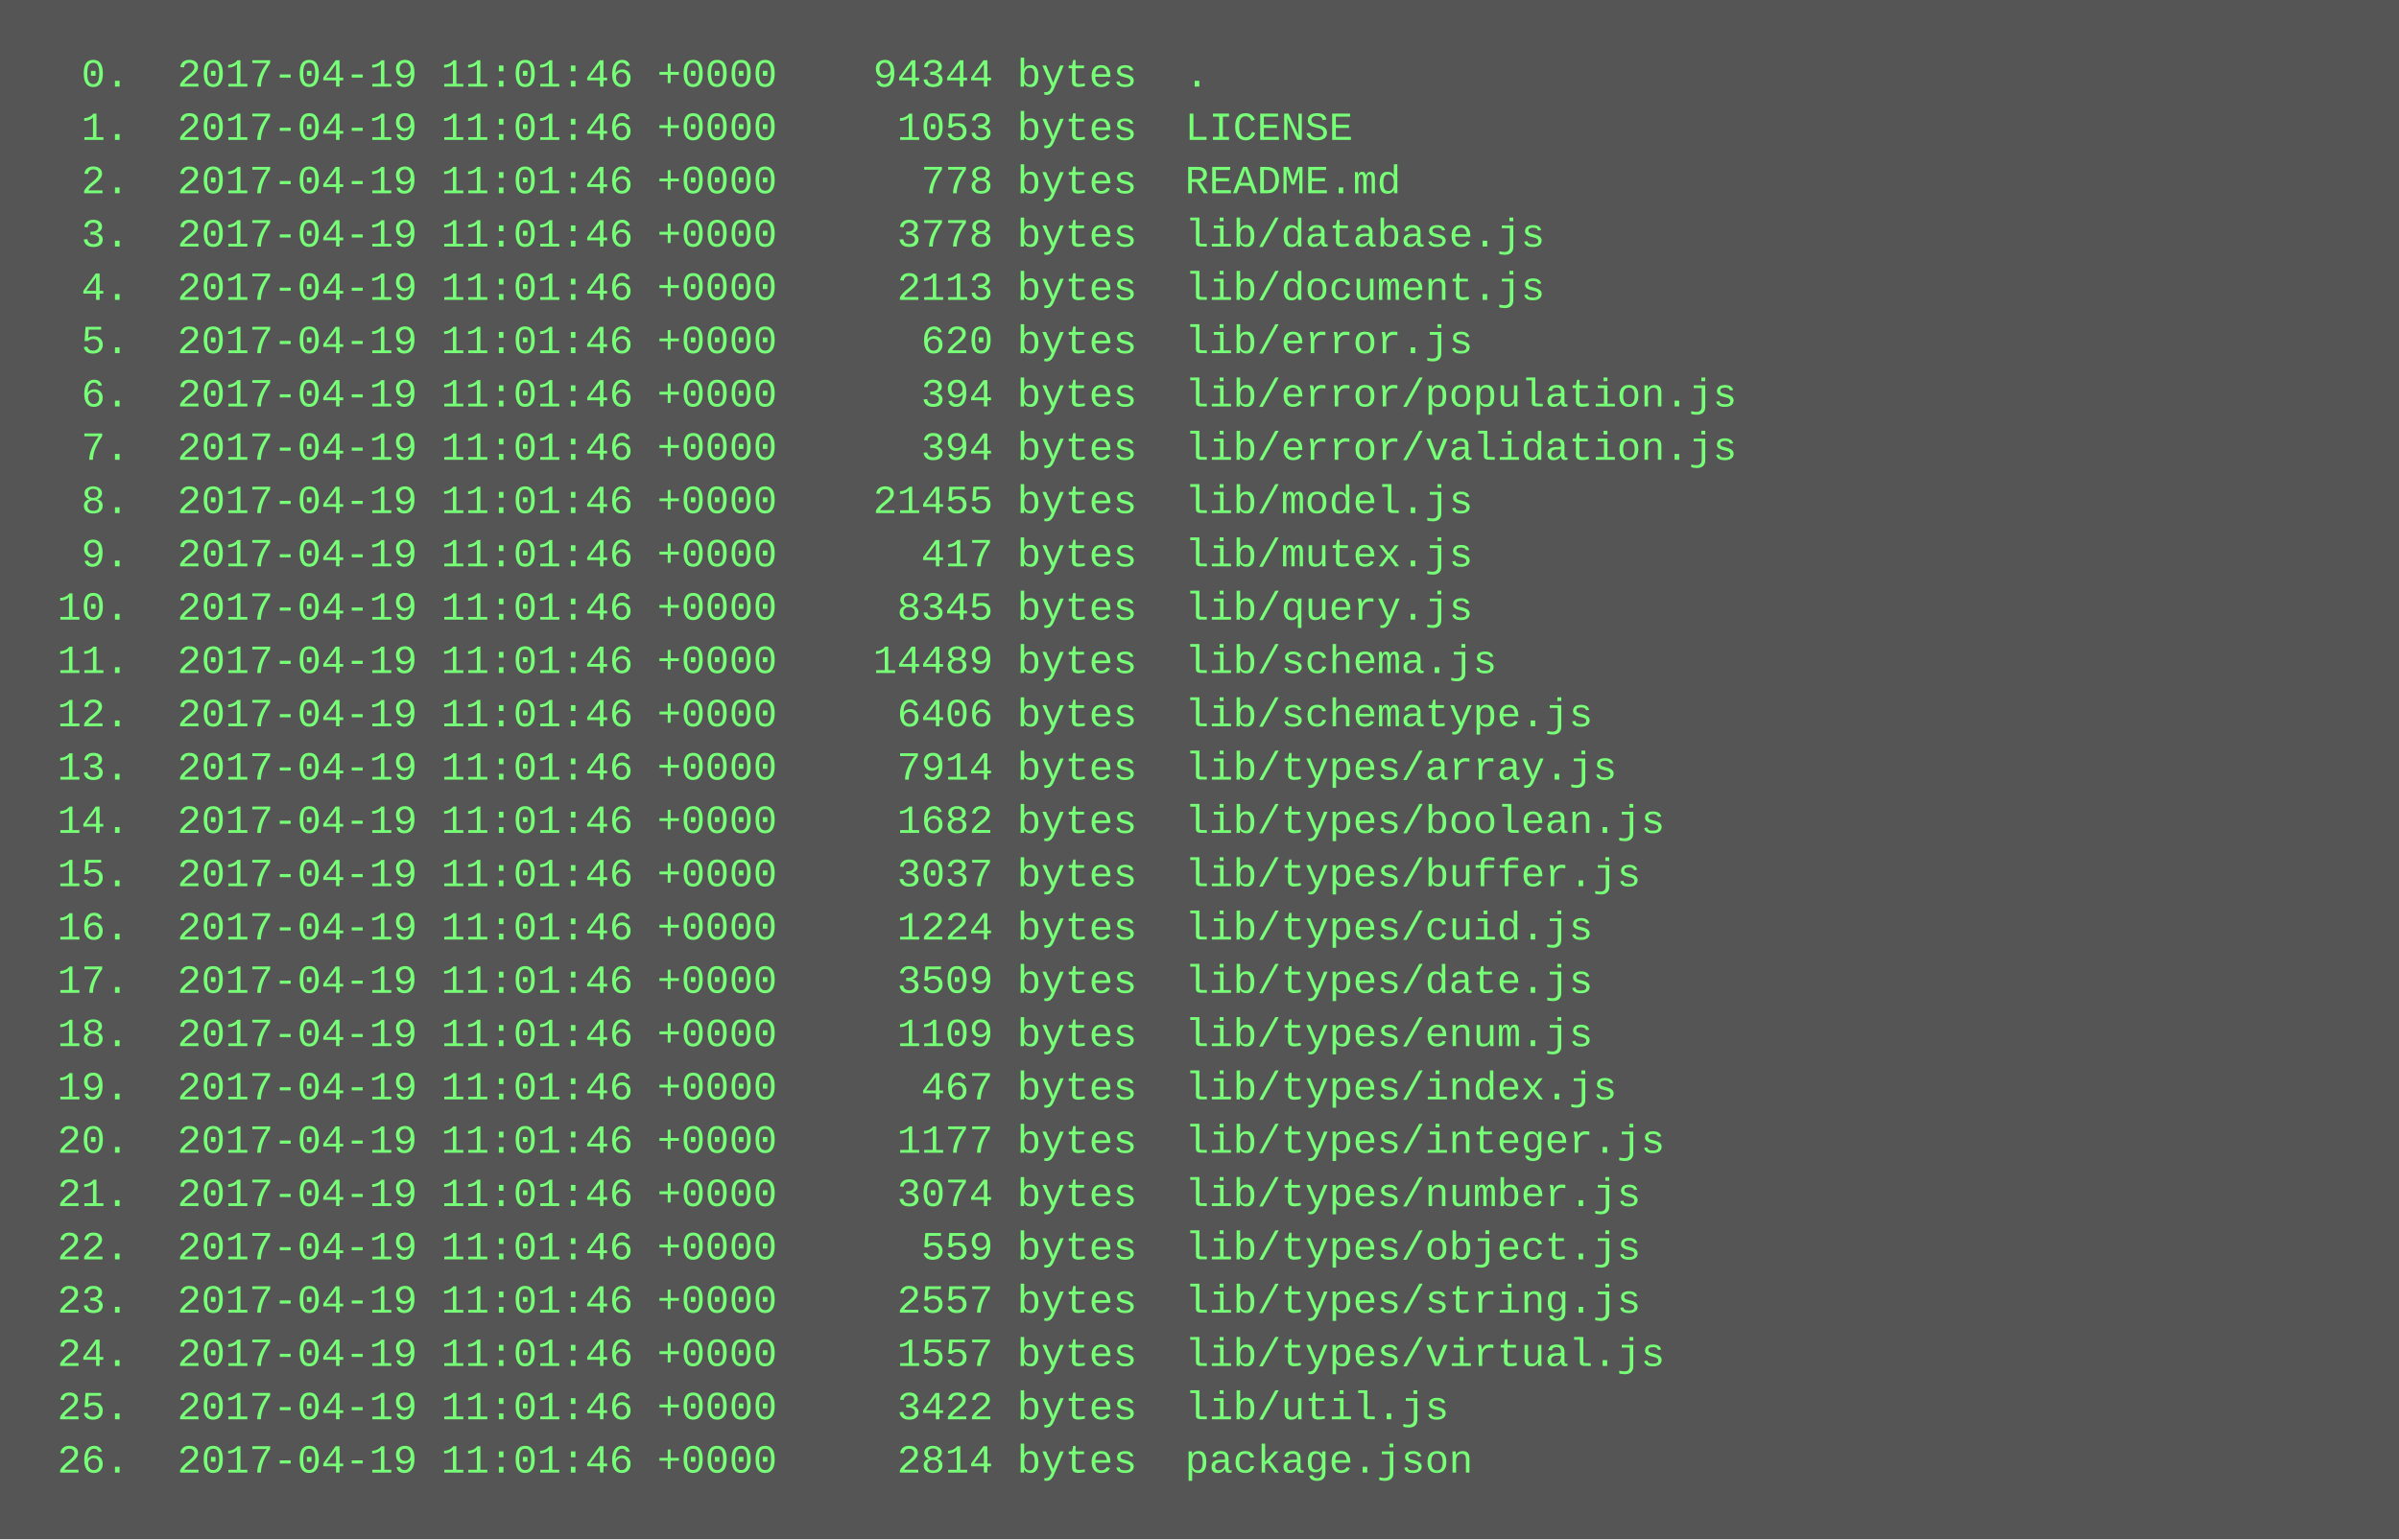
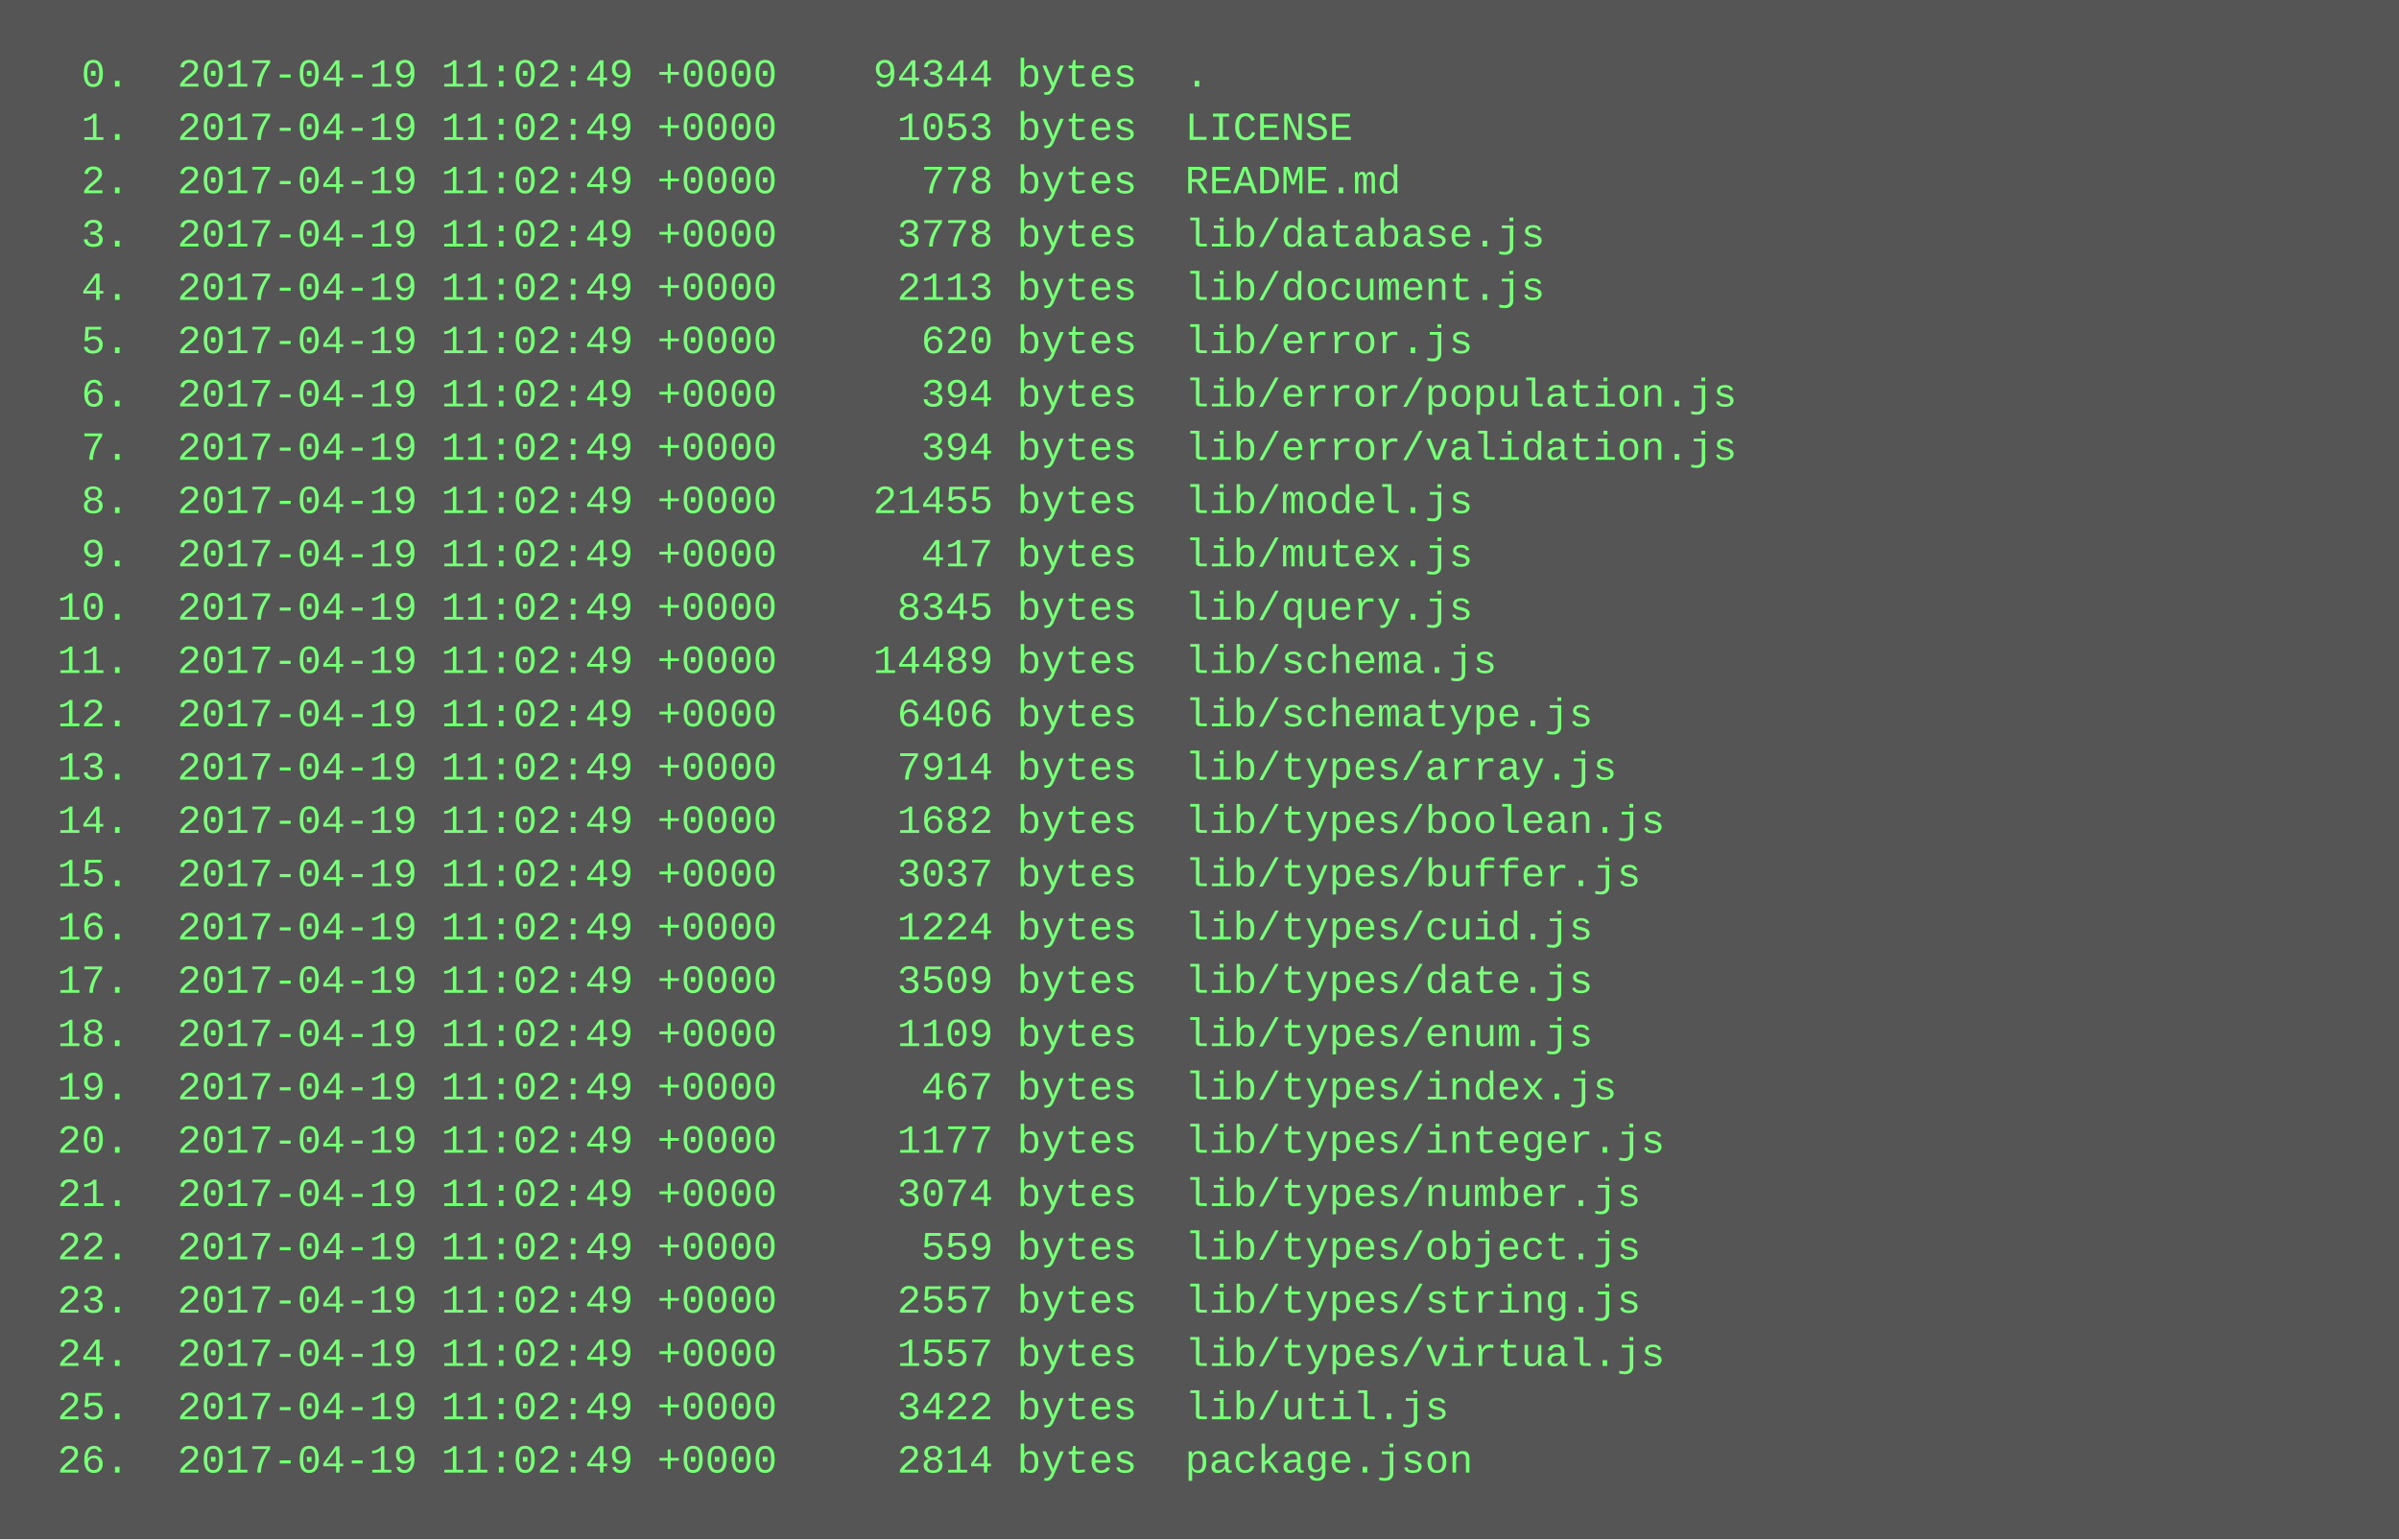
<svg xmlns="http://www.w3.org/2000/svg" height="462" width="720">
  <rect height="462" fill="#555" width="720" />
  <text fill="#7f7" font-family="Courier New" font-size="12" xml:space="preserve">
-     <tspan x="10" y="26">  0.  2017-04-19 11:01:46 +0000    94344 bytes  .</tspan>
-     <tspan x="10" y="42">  1.  2017-04-19 11:01:46 +0000     1053 bytes  LICENSE</tspan>
-     <tspan x="10" y="58">  2.  2017-04-19 11:01:46 +0000      778 bytes  README.md</tspan>
-     <tspan x="10" y="74">  3.  2017-04-19 11:01:46 +0000     3778 bytes  lib/database.js</tspan>
-     <tspan x="10" y="90">  4.  2017-04-19 11:01:46 +0000     2113 bytes  lib/document.js</tspan>
-     <tspan x="10" y="106">  5.  2017-04-19 11:01:46 +0000      620 bytes  lib/error.js</tspan>
-     <tspan x="10" y="122">  6.  2017-04-19 11:01:46 +0000      394 bytes  lib/error/population.js</tspan>
-     <tspan x="10" y="138">  7.  2017-04-19 11:01:46 +0000      394 bytes  lib/error/validation.js</tspan>
-     <tspan x="10" y="154">  8.  2017-04-19 11:01:46 +0000    21455 bytes  lib/model.js</tspan>
-     <tspan x="10" y="170">  9.  2017-04-19 11:01:46 +0000      417 bytes  lib/mutex.js</tspan>
-     <tspan x="10" y="186"> 10.  2017-04-19 11:01:46 +0000     8345 bytes  lib/query.js</tspan>
-     <tspan x="10" y="202"> 11.  2017-04-19 11:01:46 +0000    14489 bytes  lib/schema.js</tspan>
-     <tspan x="10" y="218"> 12.  2017-04-19 11:01:46 +0000     6406 bytes  lib/schematype.js</tspan>
-     <tspan x="10" y="234"> 13.  2017-04-19 11:01:46 +0000     7914 bytes  lib/types/array.js</tspan>
-     <tspan x="10" y="250"> 14.  2017-04-19 11:01:46 +0000     1682 bytes  lib/types/boolean.js</tspan>
-     <tspan x="10" y="266"> 15.  2017-04-19 11:01:46 +0000     3037 bytes  lib/types/buffer.js</tspan>
-     <tspan x="10" y="282"> 16.  2017-04-19 11:01:46 +0000     1224 bytes  lib/types/cuid.js</tspan>
-     <tspan x="10" y="298"> 17.  2017-04-19 11:01:46 +0000     3509 bytes  lib/types/date.js</tspan>
-     <tspan x="10" y="314"> 18.  2017-04-19 11:01:46 +0000     1109 bytes  lib/types/enum.js</tspan>
-     <tspan x="10" y="330"> 19.  2017-04-19 11:01:46 +0000      467 bytes  lib/types/index.js</tspan>
-     <tspan x="10" y="346"> 20.  2017-04-19 11:01:46 +0000     1177 bytes  lib/types/integer.js</tspan>
-     <tspan x="10" y="362"> 21.  2017-04-19 11:01:46 +0000     3074 bytes  lib/types/number.js</tspan>
-     <tspan x="10" y="378"> 22.  2017-04-19 11:01:46 +0000      559 bytes  lib/types/object.js</tspan>
-     <tspan x="10" y="394"> 23.  2017-04-19 11:01:46 +0000     2557 bytes  lib/types/string.js</tspan>
-     <tspan x="10" y="410"> 24.  2017-04-19 11:01:46 +0000     1557 bytes  lib/types/virtual.js</tspan>
-     <tspan x="10" y="426"> 25.  2017-04-19 11:01:46 +0000     3422 bytes  lib/util.js</tspan>
-     <tspan x="10" y="442"> 26.  2017-04-19 11:01:46 +0000     2814 bytes  package.json</tspan>
+     <tspan x="10" y="26">  0.  2017-04-19 11:02:49 +0000    94344 bytes  .</tspan>
+     <tspan x="10" y="42">  1.  2017-04-19 11:02:49 +0000     1053 bytes  LICENSE</tspan>
+     <tspan x="10" y="58">  2.  2017-04-19 11:02:49 +0000      778 bytes  README.md</tspan>
+     <tspan x="10" y="74">  3.  2017-04-19 11:02:49 +0000     3778 bytes  lib/database.js</tspan>
+     <tspan x="10" y="90">  4.  2017-04-19 11:02:49 +0000     2113 bytes  lib/document.js</tspan>
+     <tspan x="10" y="106">  5.  2017-04-19 11:02:49 +0000      620 bytes  lib/error.js</tspan>
+     <tspan x="10" y="122">  6.  2017-04-19 11:02:49 +0000      394 bytes  lib/error/population.js</tspan>
+     <tspan x="10" y="138">  7.  2017-04-19 11:02:49 +0000      394 bytes  lib/error/validation.js</tspan>
+     <tspan x="10" y="154">  8.  2017-04-19 11:02:49 +0000    21455 bytes  lib/model.js</tspan>
+     <tspan x="10" y="170">  9.  2017-04-19 11:02:49 +0000      417 bytes  lib/mutex.js</tspan>
+     <tspan x="10" y="186"> 10.  2017-04-19 11:02:49 +0000     8345 bytes  lib/query.js</tspan>
+     <tspan x="10" y="202"> 11.  2017-04-19 11:02:49 +0000    14489 bytes  lib/schema.js</tspan>
+     <tspan x="10" y="218"> 12.  2017-04-19 11:02:49 +0000     6406 bytes  lib/schematype.js</tspan>
+     <tspan x="10" y="234"> 13.  2017-04-19 11:02:49 +0000     7914 bytes  lib/types/array.js</tspan>
+     <tspan x="10" y="250"> 14.  2017-04-19 11:02:49 +0000     1682 bytes  lib/types/boolean.js</tspan>
+     <tspan x="10" y="266"> 15.  2017-04-19 11:02:49 +0000     3037 bytes  lib/types/buffer.js</tspan>
+     <tspan x="10" y="282"> 16.  2017-04-19 11:02:49 +0000     1224 bytes  lib/types/cuid.js</tspan>
+     <tspan x="10" y="298"> 17.  2017-04-19 11:02:49 +0000     3509 bytes  lib/types/date.js</tspan>
+     <tspan x="10" y="314"> 18.  2017-04-19 11:02:49 +0000     1109 bytes  lib/types/enum.js</tspan>
+     <tspan x="10" y="330"> 19.  2017-04-19 11:02:49 +0000      467 bytes  lib/types/index.js</tspan>
+     <tspan x="10" y="346"> 20.  2017-04-19 11:02:49 +0000     1177 bytes  lib/types/integer.js</tspan>
+     <tspan x="10" y="362"> 21.  2017-04-19 11:02:49 +0000     3074 bytes  lib/types/number.js</tspan>
+     <tspan x="10" y="378"> 22.  2017-04-19 11:02:49 +0000      559 bytes  lib/types/object.js</tspan>
+     <tspan x="10" y="394"> 23.  2017-04-19 11:02:49 +0000     2557 bytes  lib/types/string.js</tspan>
+     <tspan x="10" y="410"> 24.  2017-04-19 11:02:49 +0000     1557 bytes  lib/types/virtual.js</tspan>
+     <tspan x="10" y="426"> 25.  2017-04-19 11:02:49 +0000     3422 bytes  lib/util.js</tspan>
+     <tspan x="10" y="442"> 26.  2017-04-19 11:02:49 +0000     2814 bytes  package.json</tspan>
  </text>
</svg>
